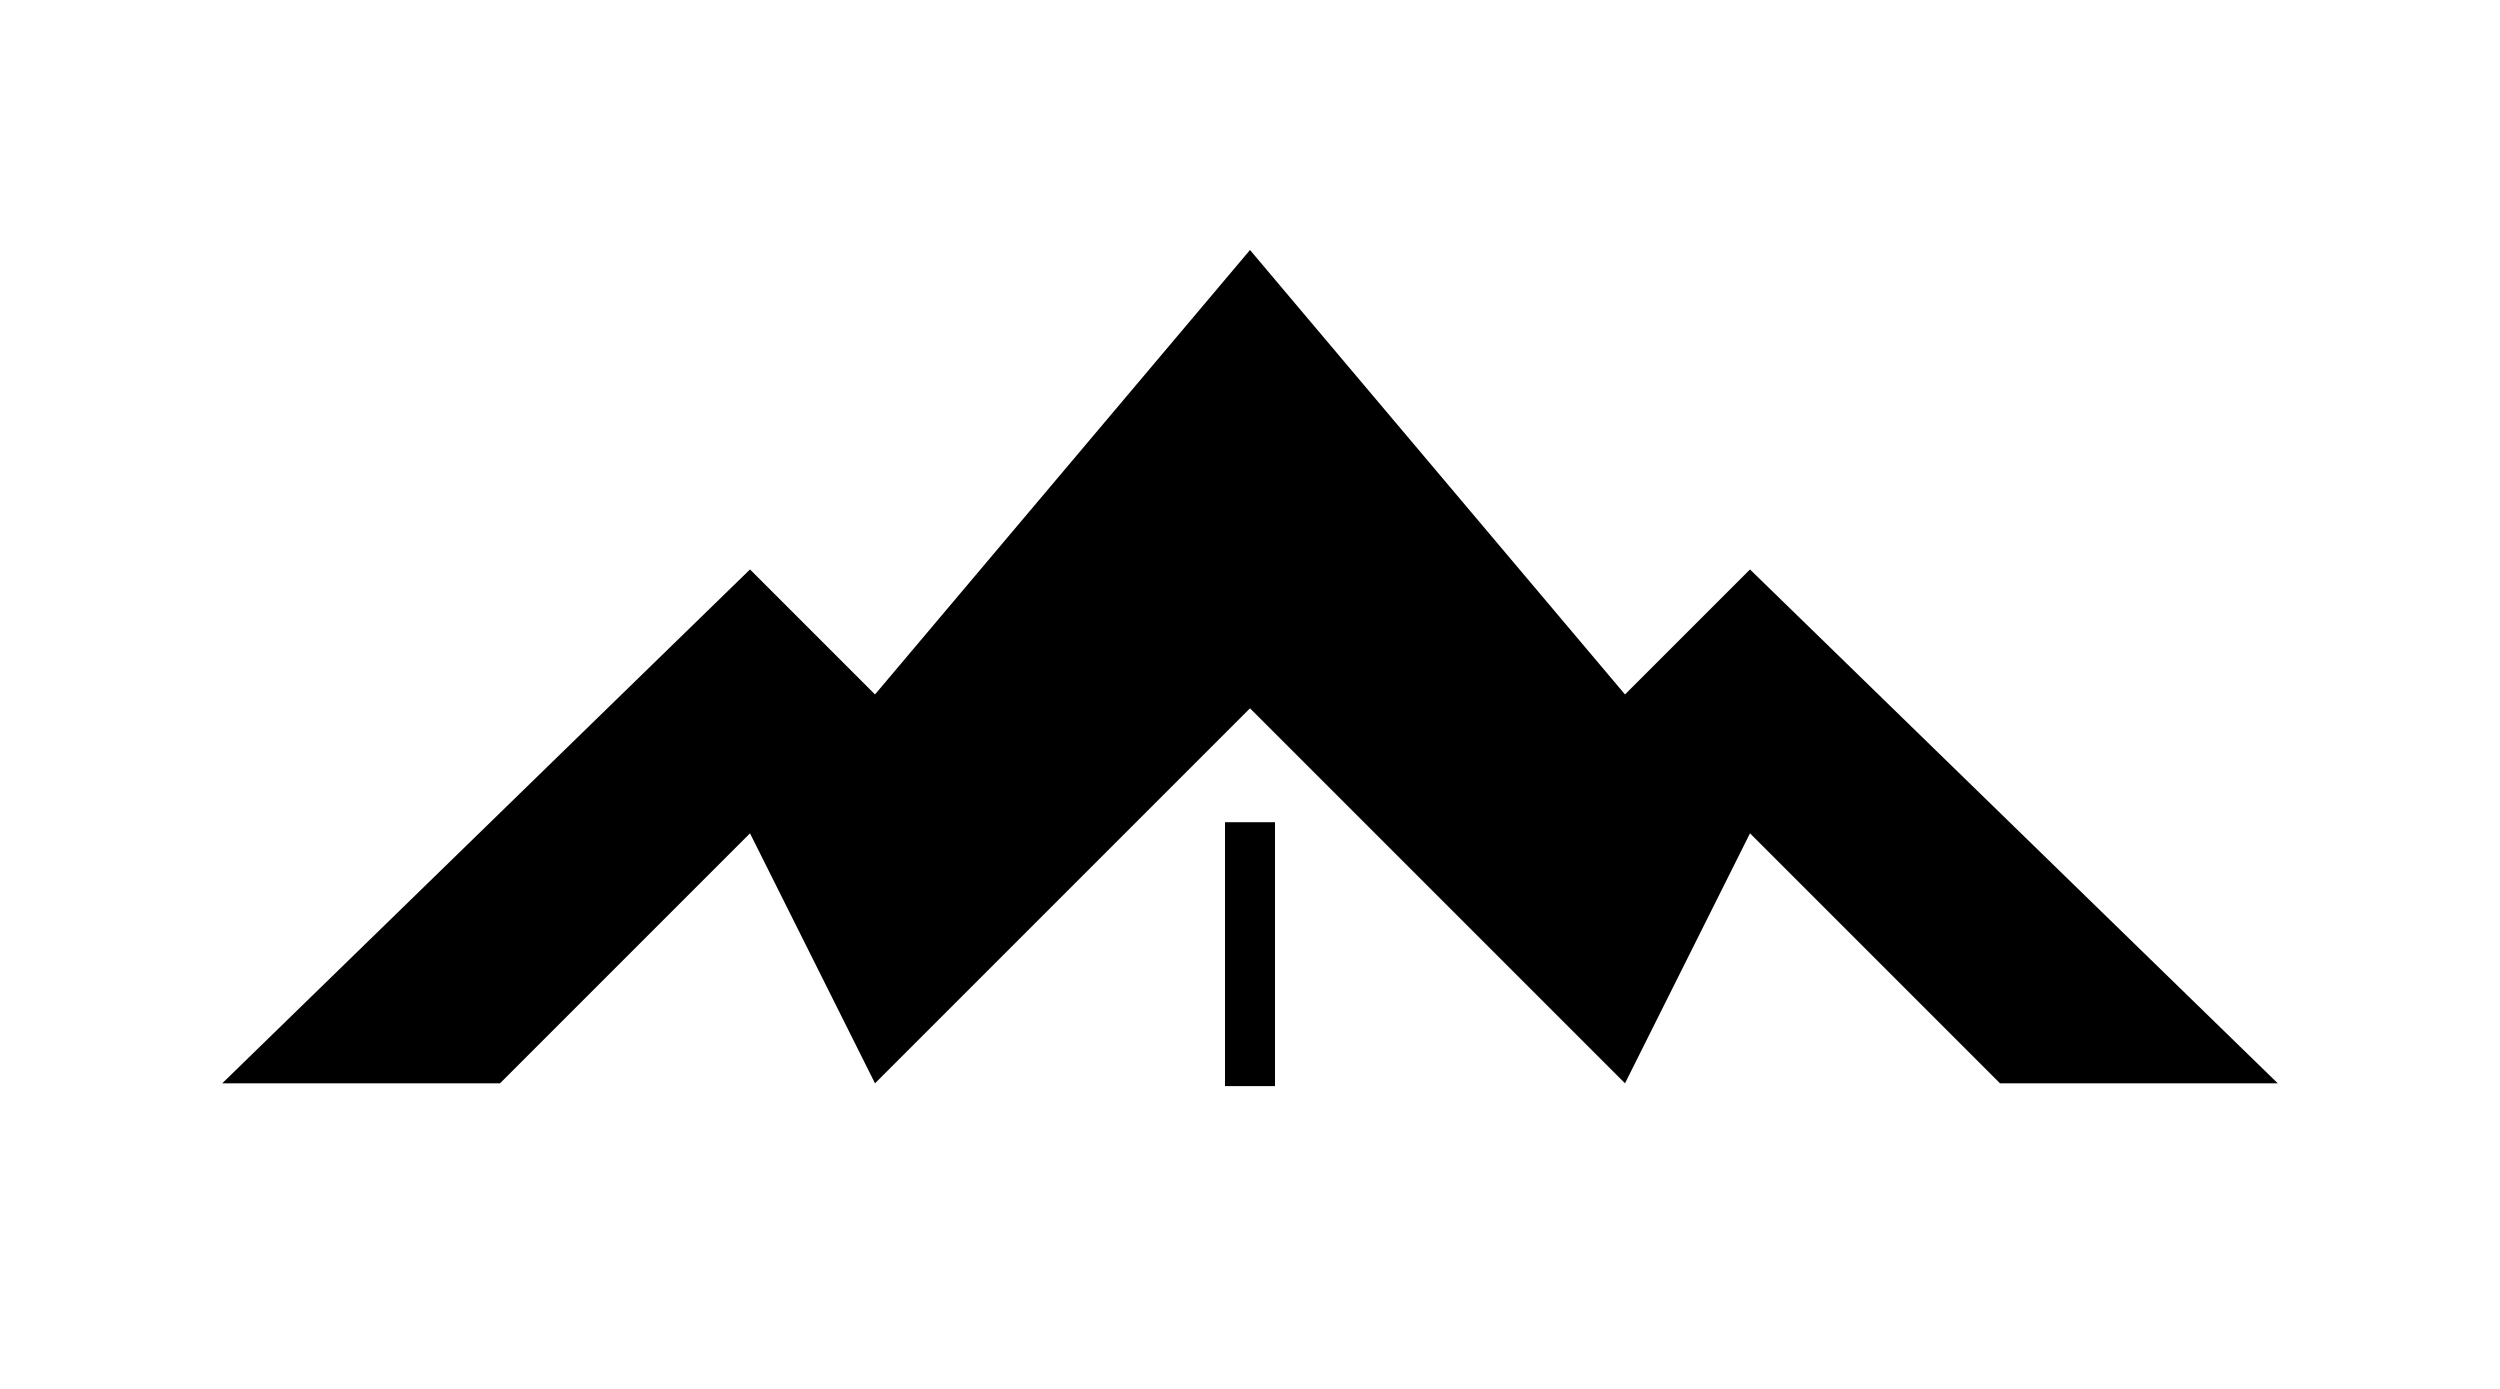
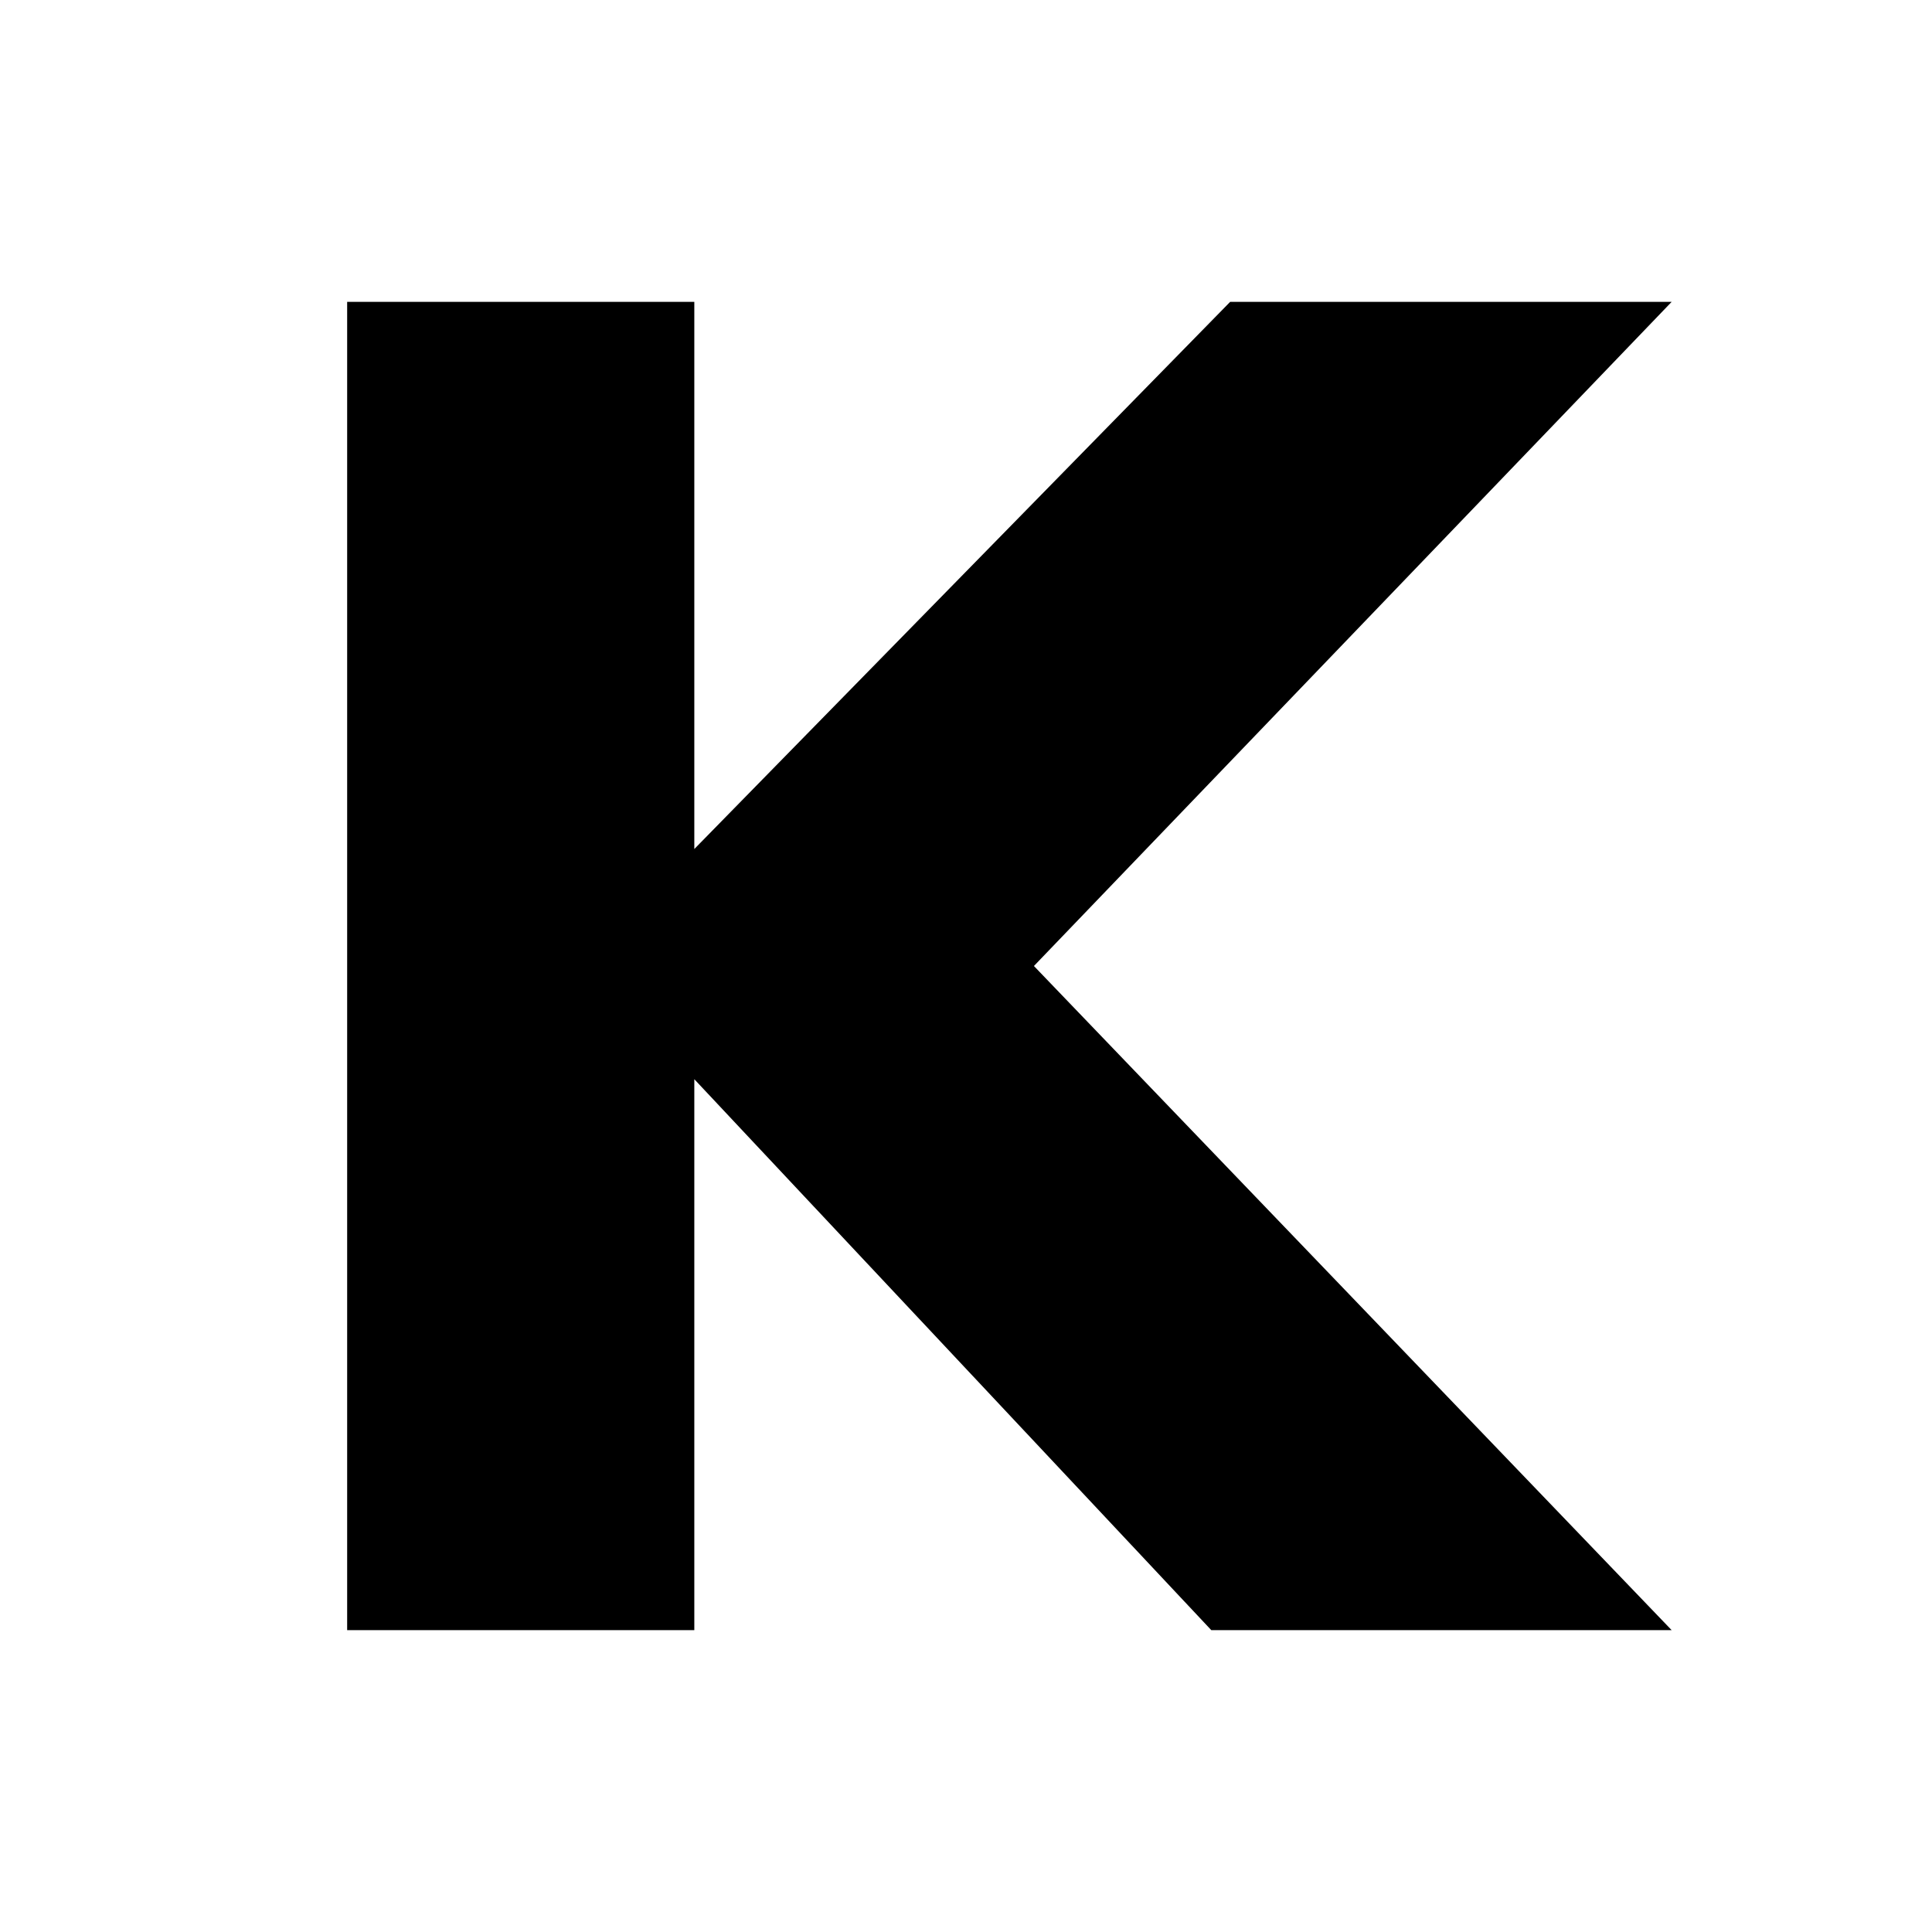
- <svg xmlns="http://www.w3.org/2000/svg" viewBox="0 0 900 500">
-   <path d="M80 390 L270 205 L315 250 L450 90 L585 250 L630 205 L820 390 L720 390 L630 300 L585 390 L450 255 L315 390 L270 300 L180 390 Z" fill="#000" />
-   <rect x="441" y="296" width="18" height="95" fill="#000" />
+ <svg xmlns="http://www.w3.org/2000/svg" viewBox="0 0 512 512">
+   <path d="M92 80h92v145l142-145h117L274 256l169 176H321L184 286v146H92z" fill="#000" />
</svg>
